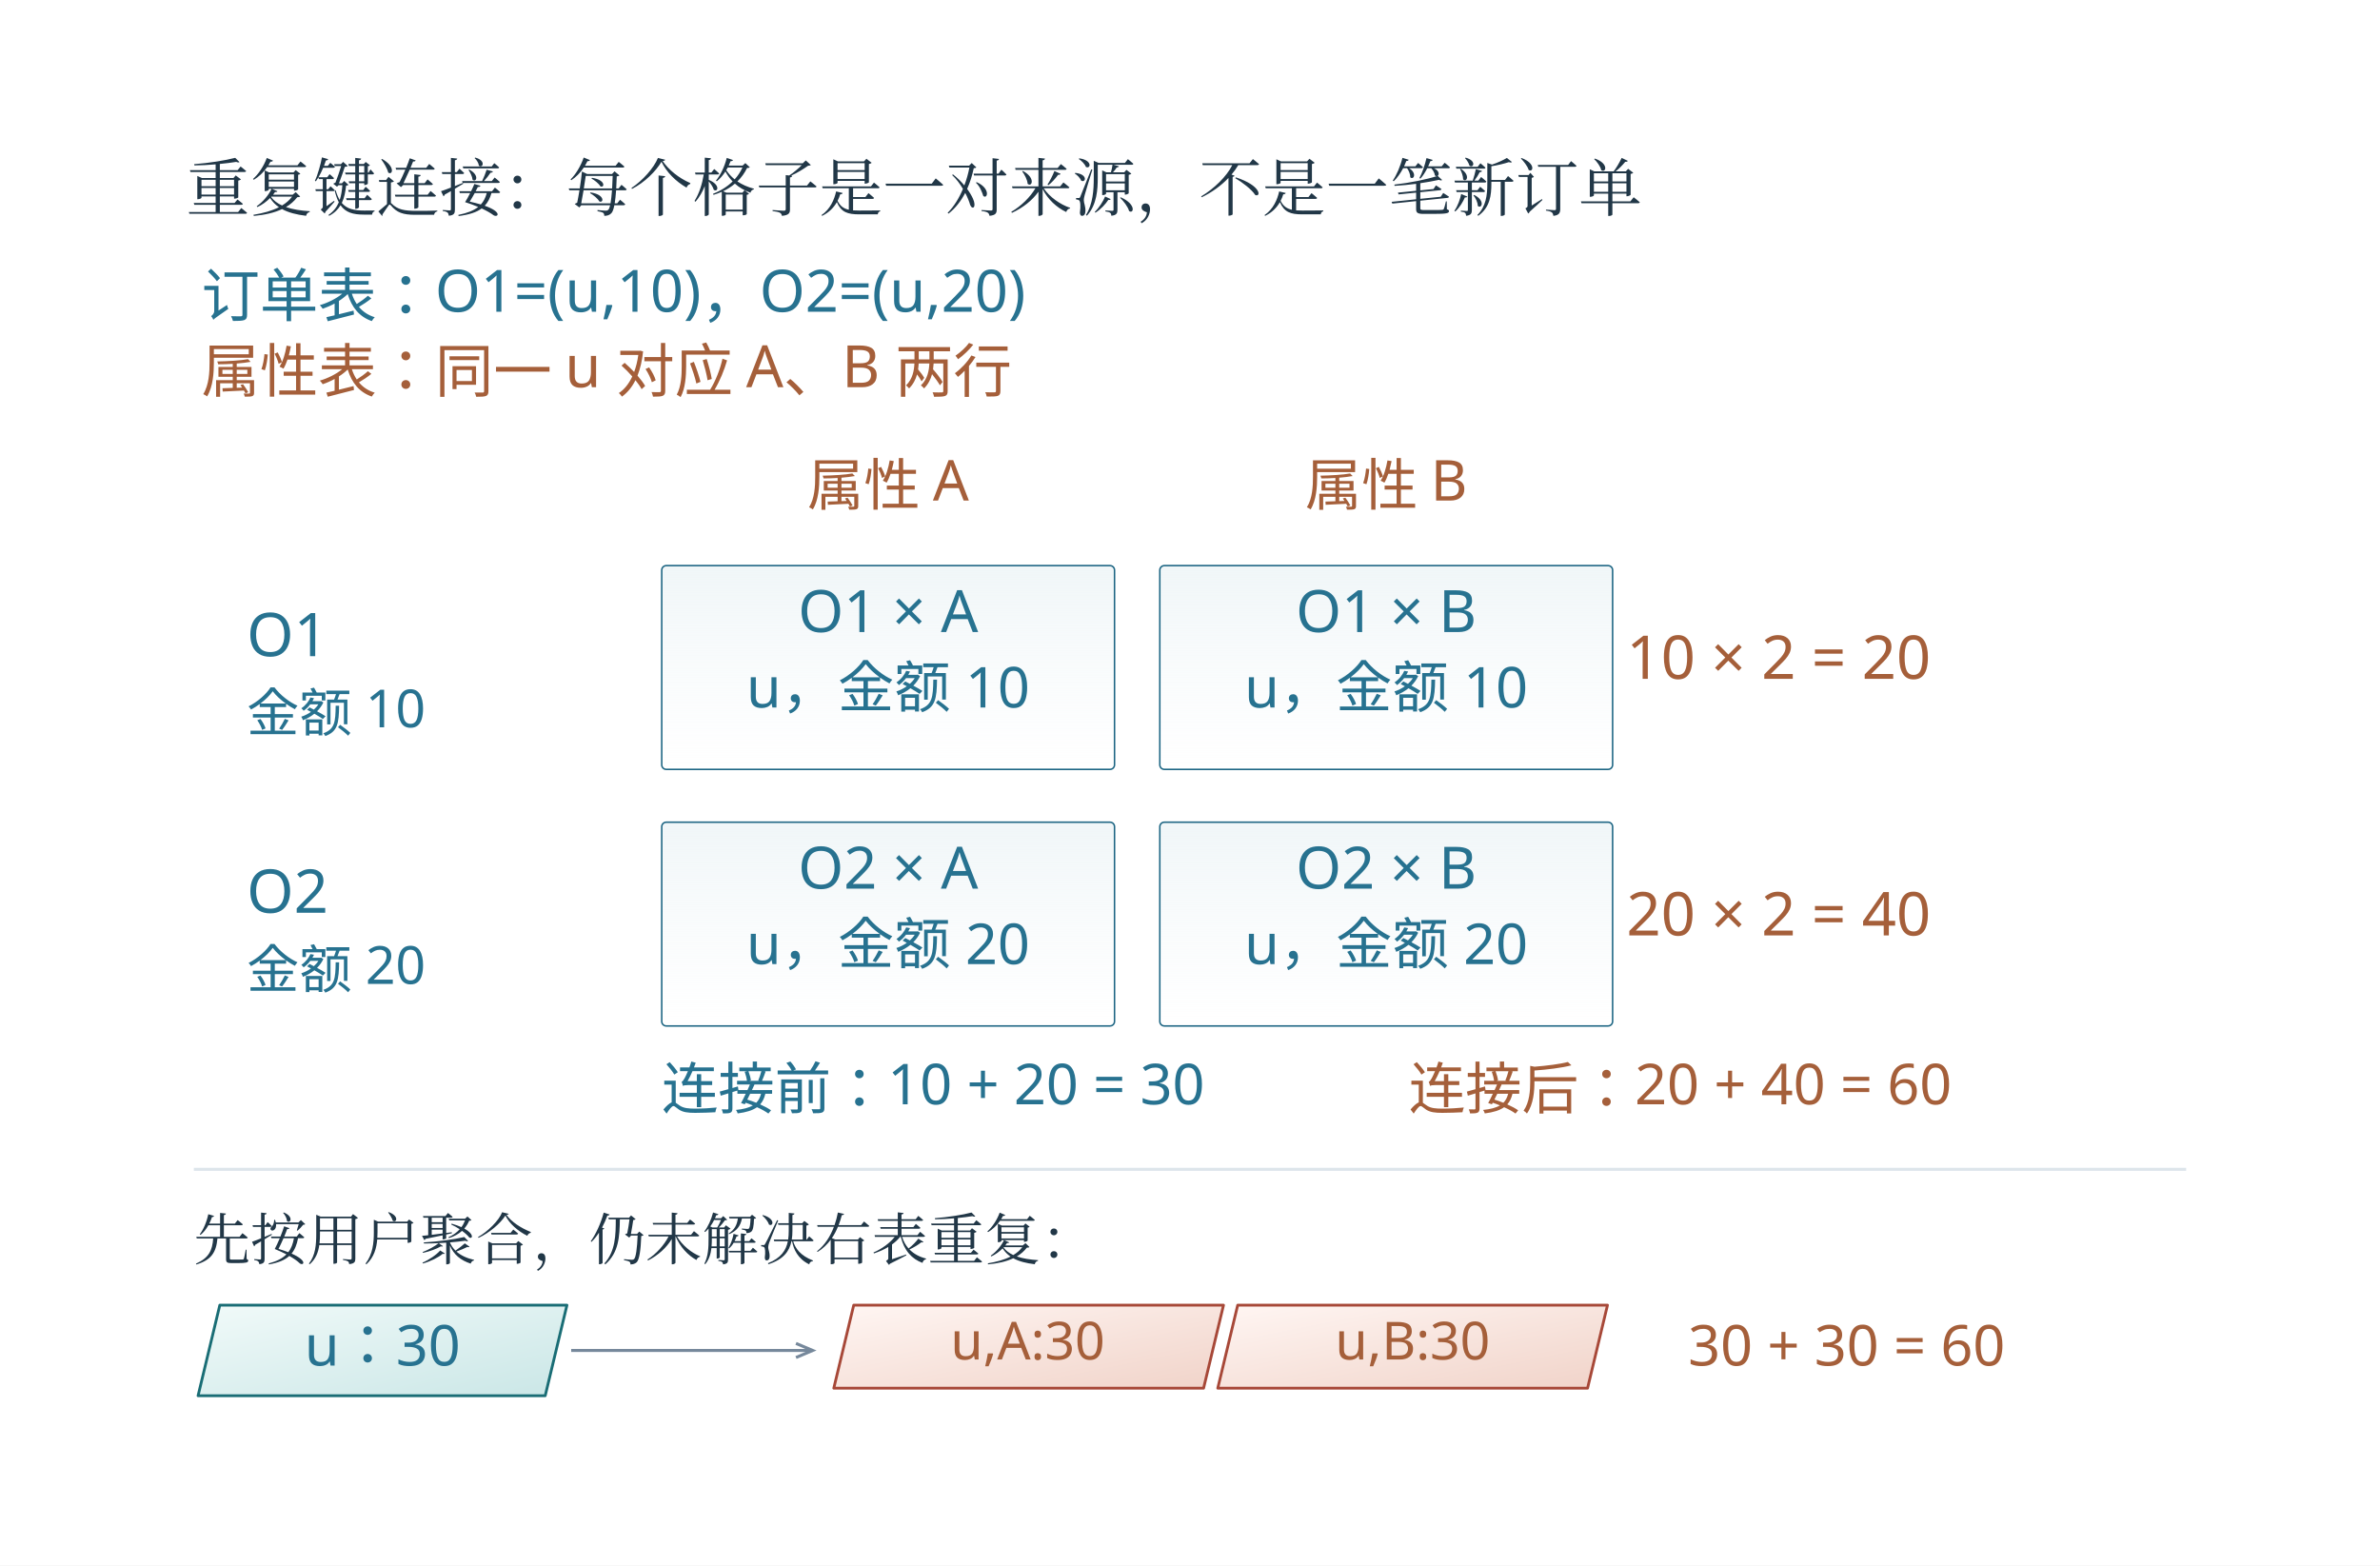
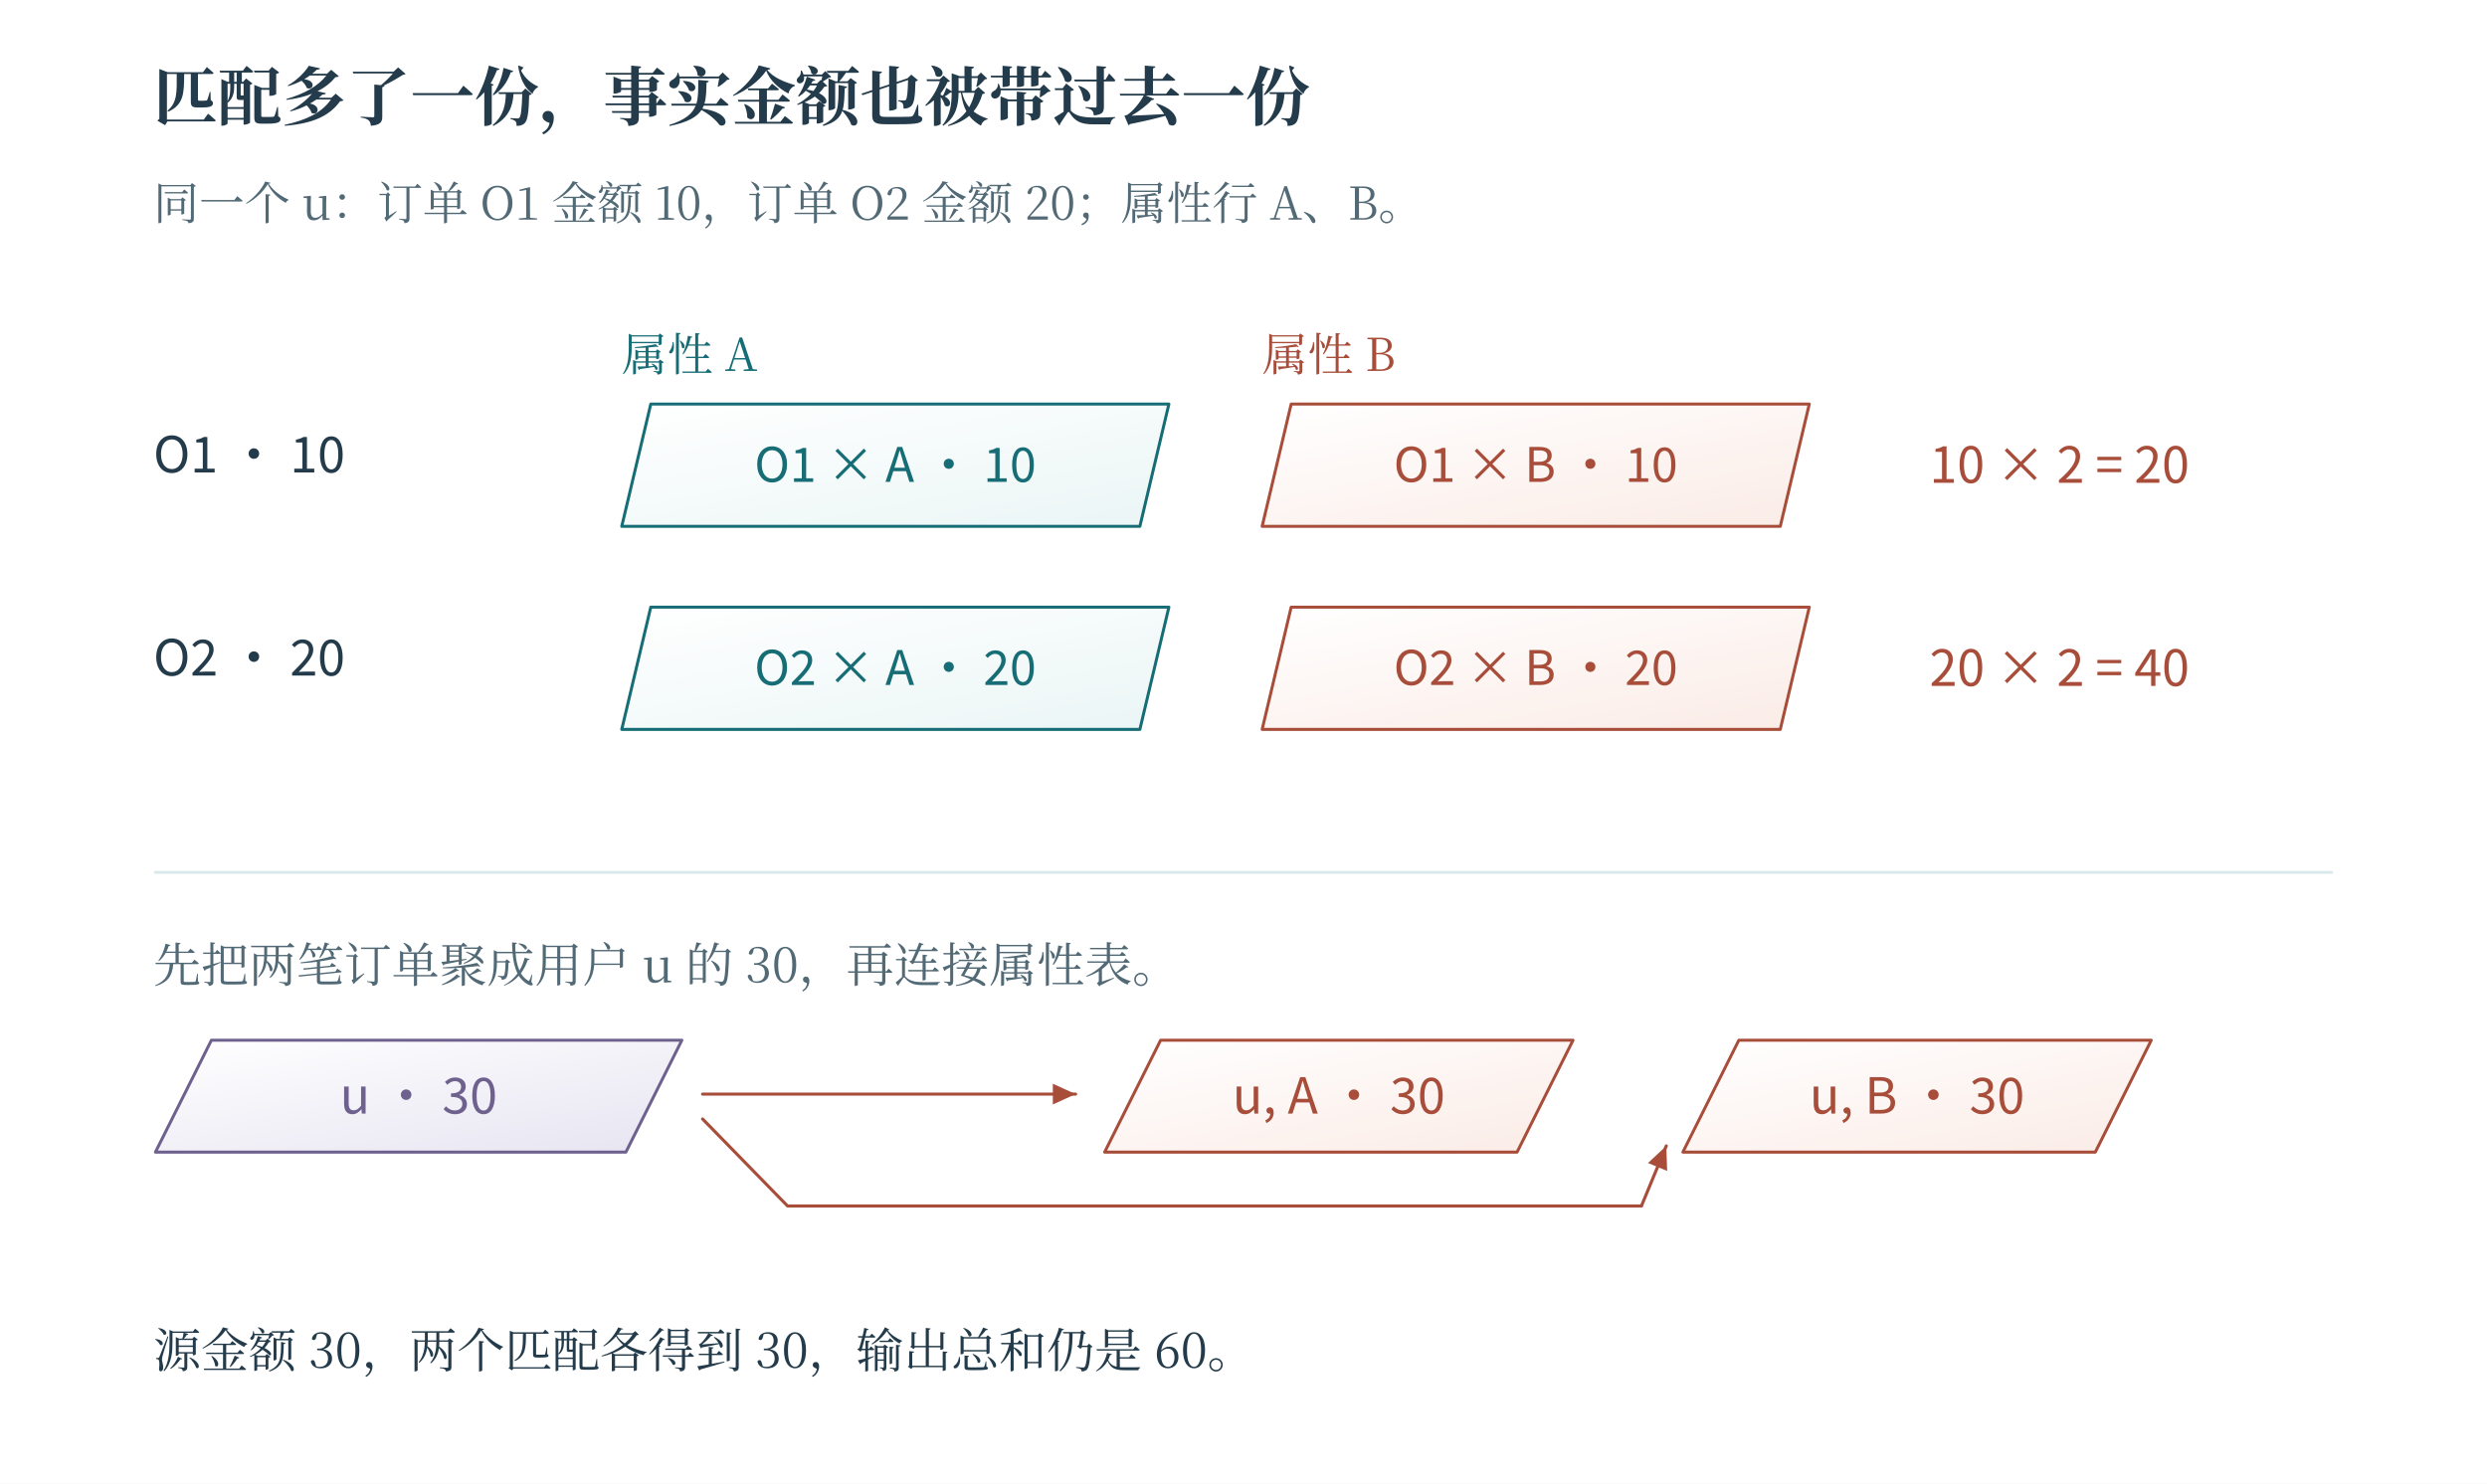
- <svg xmlns="http://www.w3.org/2000/svg" width="996.48" height="655.48" viewBox="-18.24 28.76 996.48 655.48" role="img" aria-labelledby="artwork-title">
+ <svg xmlns="http://www.w3.org/2000/svg" width="1200" height="716" viewBox="0 0 1200 716" role="img" aria-labelledby="fig-title fig-desc">
+   <rect x="0" y="0" width="1200" height="716" fill="#ffffff" opacity="1" />
  <defs>
-     <linearGradient id="mechanism-wash-c" x1="0" x2=".94" y1="0" y2="1">
-       <stop offset="0" stop-color="#fff6f3" />
-       <stop offset="1" stop-color="#f1d4ca" />
+     <linearGradient id="t" x2="0.85" y2="1">
+       <stop stop-color="#fff" />
+       <stop offset="1" stop-color="#ecf6f6" />
    </linearGradient>
-     <linearGradient id="mechanism-wash-t" x1="0" x2=".94" y1="0" y2="1">
-       <stop offset="0" stop-color="#f1faf9" />
-       <stop offset="1" stop-color="#cbe7e7" />
+     <linearGradient id="r" x2="0.85" y2="1">
+       <stop stop-color="#fff" />
+       <stop offset="1" stop-color="#fbede8" />
+     </linearGradient>
+     <linearGradient id="v" x2="0.85" y2="1">
+       <stop stop-color="#fff" />
+       <stop offset="1" stop-color="#e8e6f2" />
+     </linearGradient>
+     <linearGradient id="n" x2="0.85" y2="1">
+       <stop stop-color="#fff" />
+       <stop offset="1" stop-color="#f1f5f6" />
    </linearGradient>
  </defs>
-   <defs>
-     <clipPath id="artwork-view">
-       <rect x="25" y="76" width="910" height="568.75" />
-     </clipPath>
-   </defs>
-   <rect id="edition-paper" x="-18.24" y="28.76" width="996.48" height="655.48" fill="#ffffff" />
-   <svg id="edition-view" x="0" y="47" width="960" height="619" viewBox="0 47 960 619" overflow="hidden">
-     <rect width="960" height="666" fill="#ffffff" />
-     <g clip-path="url(#artwork-view)">
-       <g transform="translate(25 76) scale(0.631944)">
-         <g>
-           <defs>
-             <linearGradient id="book-wash-edf5f8" x1="0" y1="0" x2="0" y2="1">
-               <stop offset="0" stop-color="#f0f6f8" />
-               <stop offset="1" stop-color="#ffffff" stop-opacity=".64" />
-             </linearGradient>
-             <linearGradient id="book-wash-fff1e7" x1="0" y1="0" x2="0" y2="1">
-               <stop offset="0" stop-color="#fbf3ee" />
-               <stop offset="1" stop-color="#ffffff" stop-opacity=".64" />
-             </linearGradient>
-           </defs>
-           <rect width="1440" height="900" fill="#ffffff" />
-           <g font-family="Microsoft YaHei, sans-serif">
-             <text x="55" y="65" font-size="41.934px" fill="#213747" text-anchor="start" font-family="SimSun, Noto Serif CJK SC, STSong, Microsoft YaHei, serif">重复键连接：每个格子是一对来源，不是一笔新订单</text>
-             <text x="65" y="135" font-size="38.7px" fill="#277290" text-anchor="start">订单表：O1=(u,10)，O2=(u,20)</text>
-             <text x="65" y="185" font-size="38.7px" fill="#a55f3a" text-anchor="start">属性表：同一 u 对应 A、B 两行</text>
-             <text x="520" y="260" font-size="37.41px" fill="#a55f3a" text-anchor="middle">属性 A</text>
-             <text x="850" y="260" font-size="37.41px" fill="#a55f3a" text-anchor="middle">属性 B</text>
-             <text x="95" y="360" font-size="39.99px" fill="#277290" text-anchor="start">O1</text>
-             <text x="95" y="410" font-size="34.83px" fill="#277290" text-anchor="start">金额 10</text>
-             <rect x="370" y="300" width="300" height="135" rx="3" fill="url(#book-wash-edf5f8)" stroke="#1c6583" stroke-dasharray="" />
-             <text x="520" y="344" font-size="38.7px" fill="#277290" text-anchor="middle">O1 × A</text>
-             <text x="520" y="394" font-size="37.41px" fill="#277290" text-anchor="middle">u，金额 10</text>
-             <rect x="700" y="300" width="300" height="135" rx="3" fill="url(#book-wash-edf5f8)" stroke="#1c6583" stroke-dasharray="" />
-             <text x="850" y="344" font-size="38.7px" fill="#277290" text-anchor="middle">O1 × B</text>
-             <text x="850" y="394" font-size="37.41px" fill="#277290" text-anchor="middle">u，金额 10</text>
-             <text x="1110" y="375" font-size="39.99px" fill="#a55f3a" text-anchor="middle">10 × 2 = 20</text>
-             <text x="95" y="530" font-size="39.99px" fill="#277290" text-anchor="start">O2</text>
-             <text x="95" y="580" font-size="34.83px" fill="#277290" text-anchor="start">金额 20</text>
-             <rect x="370" y="470" width="300" height="135" rx="3" fill="url(#book-wash-edf5f8)" stroke="#1c6583" stroke-dasharray="" />
-             <text x="520" y="514" font-size="38.7px" fill="#277290" text-anchor="middle">O2 × A</text>
-             <text x="520" y="564" font-size="37.41px" fill="#277290" text-anchor="middle">u，金额 20</text>
-             <rect x="700" y="470" width="300" height="135" rx="3" fill="url(#book-wash-edf5f8)" stroke="#1c6583" stroke-dasharray="" />
-             <text x="850" y="514" font-size="38.7px" fill="#277290" text-anchor="middle">O2 × B</text>
-             <text x="850" y="564" font-size="37.41px" fill="#277290" text-anchor="middle">u，金额 20</text>
-             <text x="1110" y="545" font-size="39.99px" fill="#a55f3a" text-anchor="middle">20 × 2 = 40</text>
-             <text x="370" y="660" font-size="37.41px" fill="#277290" text-anchor="start">连接前：10 + 20 = 30</text>
-             <text x="865" y="660" font-size="37.41px" fill="#a55f3a" text-anchor="start">连接后：20 + 40 = 60</text>
-             <line x1="60" y1="700" x2="1380" y2="700" stroke="#dde5eb" stroke-width="2" stroke-dasharray="" />
-             <text x="60" y="760" font-size="37.41px" fill="#213747" text-anchor="start" font-family="SimSun, Noto Serif CJK SC, STSong, Microsoft YaHei, serif">先按用户聚合，仍未解决右表重复：</text>
-             <path d="M77.2 790 H307.2 L292.8 850 H62.8 Z" fill="url(#mechanism-wash-t)" stroke="#196d75" stroke-width="1.85" stroke-linejoin="round" />
-             <text x="185" y="830" font-size="37.41px" fill="#277290" text-anchor="middle">u：30</text>
-             <line x1="310" y1="820" x2="470" y2="820" stroke="#76889b" stroke-width="2" stroke-dasharray="" />
-             <polyline fill="none" stroke="#76889b" stroke-width="2" points="458.95,824.67 470,820 458.95,815.33" />
-             <path d="M497.2 790 H742.2 L729 845 H484 Z" fill="url(#mechanism-wash-c)" stroke="#a74838" stroke-width="1.85" stroke-linejoin="round" />
-             <text x="612.5" y="826" font-size="34.83px" fill="#a55f3a" text-anchor="middle">u,A:30</text>
-             <path d="M751.6 790 H996.6 L983.4 845 H738.4 Z" fill="url(#mechanism-wash-c)" stroke="#a74838" stroke-width="1.85" stroke-linejoin="round" />
-             <text x="867.5" y="826" font-size="34.83px" fill="#a55f3a" text-anchor="middle">u,B:30</text>
-             <text x="1050" y="830" font-size="37.41px" fill="#a55f3a" text-anchor="start">30 + 30 = 60</text>
-           </g>
-         </g>
-       </g>
-     </g>
-   </svg>
+   <text x="74" y="58" fill="#233b4a" font-family="SimSun, Noto Serif CJK SC, Songti SC, Microsoft YaHei, serif" font-size="31" text-anchor="start" font-weight="600">匹配多了一份，事实金额也被带过去一份</text>
+   <text x="74" y="106" fill="#526976" font-family="SimSun, Noto Serif CJK SC, Songti SC, Microsoft YaHei, serif" font-size="22" text-anchor="start" font-weight="400">同一个 u：订单 O1 金额 10，订单 O2 金额 20；属性行 A、B。</text>
+   <text x="74" y="228" fill="#233b4a" font-family="Cambria Math, Noto Sans CJK SC, Microsoft YaHei, sans-serif" font-size="24" text-anchor="start" font-weight="400">O1 · 10</text>
+   <path d="M300 254 L314 195 L564 195 L550 254 Z" fill="url(#t)" stroke="#166d75" stroke-width="1.45" stroke-linecap="round" stroke-linejoin="round" />
+   <text x="432" y="232.55" fill="#166d75" font-family="Cambria Math, Noto Sans CJK SC, Microsoft YaHei, sans-serif" font-size="23" text-anchor="middle" font-weight="400">O1 × A · 10</text>
+   <path d="M609 254 L623 195 L873 195 L859 254 Z" fill="url(#r)" stroke="#a74d3a" stroke-width="1.45" stroke-linecap="round" stroke-linejoin="round" />
+   <text x="741" y="232.55" fill="#a74d3a" font-family="Cambria Math, Noto Sans CJK SC, Microsoft YaHei, sans-serif" font-size="23" text-anchor="middle" font-weight="400">O1 × B · 10</text>
+   <text x="931" y="233" fill="#a74d3a" font-family="Cambria Math, Noto Sans CJK SC, Microsoft YaHei, sans-serif" font-size="24" text-anchor="start" font-weight="400">10 × 2 = 20</text>
+   <text x="74" y="326" fill="#233b4a" font-family="Cambria Math, Noto Sans CJK SC, Microsoft YaHei, sans-serif" font-size="24" text-anchor="start" font-weight="400">O2 · 20</text>
+   <path d="M300 352 L314 293 L564 293 L550 352 Z" fill="url(#t)" stroke="#166d75" stroke-width="1.45" stroke-linecap="round" stroke-linejoin="round" />
+   <text x="432" y="330.55" fill="#166d75" font-family="Cambria Math, Noto Sans CJK SC, Microsoft YaHei, sans-serif" font-size="23" text-anchor="middle" font-weight="400">O2 × A · 20</text>
+   <path d="M609 352 L623 293 L873 293 L859 352 Z" fill="url(#r)" stroke="#a74d3a" stroke-width="1.45" stroke-linecap="round" stroke-linejoin="round" />
+   <text x="741" y="330.55" fill="#a74d3a" font-family="Cambria Math, Noto Sans CJK SC, Microsoft YaHei, sans-serif" font-size="23" text-anchor="middle" font-weight="400">O2 × B · 20</text>
+   <text x="931" y="331" fill="#a74d3a" font-family="Cambria Math, Noto Sans CJK SC, Microsoft YaHei, sans-serif" font-size="24" text-anchor="start" font-weight="400">20 × 2 = 40</text>
+   <text x="300" y="179" fill="#166d75" font-family="SimSun, Noto Serif CJK SC, Songti SC, Microsoft YaHei, serif" font-size="22" text-anchor="start" font-weight="400">属性 A</text>
+   <text x="609" y="179" fill="#a74d3a" font-family="SimSun, Noto Serif CJK SC, Songti SC, Microsoft YaHei, serif" font-size="22" text-anchor="start" font-weight="400">属性 B</text>
+   <path d="M75 421 L1125 421" fill="none" stroke="#dbe8eb" stroke-width="1.4" stroke-linecap="round" stroke-linejoin="round" />
+   <text x="74" y="474" fill="#526976" font-family="SimSun, Noto Serif CJK SC, Songti SC, Microsoft YaHei, serif" font-size="23" text-anchor="start" font-weight="400">先把两笔订单聚成用户 u 的 30，再连接属性表。</text>
+   <path d="M75 556 L102 502 L329 502 L302 556 Z" fill="url(#v)" stroke="#6e618e" stroke-width="1.45" stroke-linecap="round" stroke-linejoin="round" />
+   <text x="202" y="537.4" fill="#6e618e" font-family="Cambria Math, Noto Sans CJK SC, Microsoft YaHei, sans-serif" font-size="24" text-anchor="middle" font-weight="400">u · 30</text>
+   <path d="M533 556 L560 502 L759 502 L732 556 Z" fill="url(#r)" stroke="#a74d3a" stroke-width="1.45" stroke-linecap="round" stroke-linejoin="round" />
+   <text x="646" y="537.4" fill="#a74d3a" font-family="Cambria Math, Noto Sans CJK SC, Microsoft YaHei, sans-serif" font-size="24" text-anchor="middle" font-weight="400">u, A · 30</text>
+   <path d="M339 528 L519 528" fill="none" stroke="#a74d3a" stroke-width="1.5" stroke-linecap="round" stroke-linejoin="round" />
+   <path d="M519 528 L508 533 L508 523 Z" fill="#a74d3a" stroke="none" stroke-width="0" stroke-linecap="round" stroke-linejoin="round" />
+   <path d="M812 556 L839 502 L1038 502 L1011 556 Z" fill="url(#r)" stroke="#a74d3a" stroke-width="1.45" stroke-linecap="round" stroke-linejoin="round" />
+   <text x="925" y="537.4" fill="#a74d3a" font-family="Cambria Math, Noto Sans CJK SC, Microsoft YaHei, sans-serif" font-size="24" text-anchor="middle" font-weight="400">u, B · 30</text>
+   <path d="M339 540 L380 582 L792 582" fill="none" stroke="#a74d3a" stroke-width="1.5" stroke-linecap="round" stroke-linejoin="round" />
+   <path d="M792 582 L804 553" fill="none" stroke="#a74d3a" stroke-width="1.5" stroke-linecap="round" stroke-linejoin="round" />
+   <path d="M804 553 L804.414 565.076 L795.174 561.252 Z" fill="#a74d3a" stroke="none" stroke-width="0" stroke-linecap="round" stroke-linejoin="round" />
+   <text x="74" y="660" fill="#233b4a" font-family="SimSun, Noto Serif CJK SC, Songti SC, Microsoft YaHei, serif" font-size="23" text-anchor="start" font-weight="400">源金额 30，两个匹配各得到 30，输出总和仍是 60。</text>
</svg>
